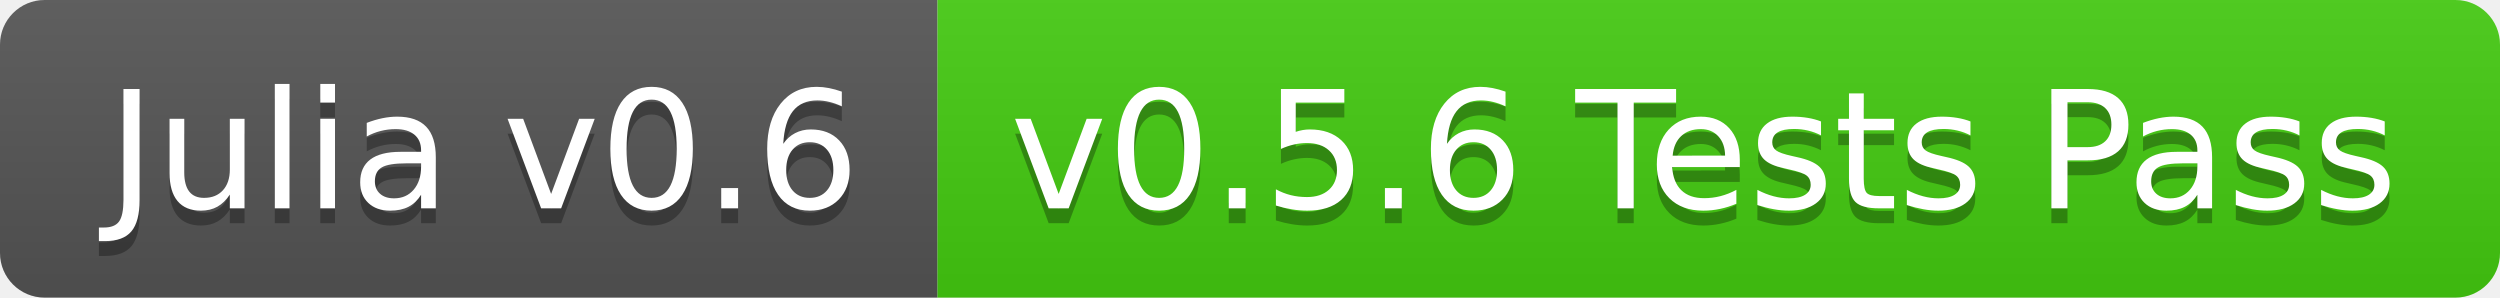
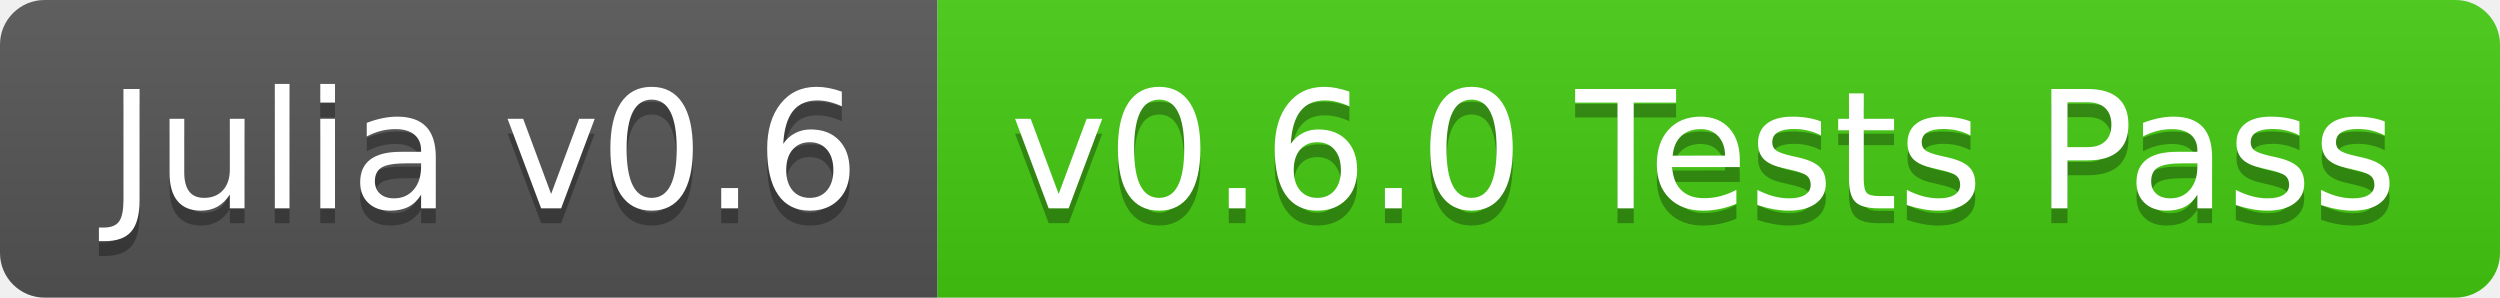
<svg xmlns="http://www.w3.org/2000/svg" width="168" height="20">
  <linearGradient id="b" x2="0" y2="100%">
    <stop offset="0" stop-color="#bbb" stop-opacity=".1" />
    <stop offset="1" stop-opacity=".1" />
  </linearGradient>
  <clipPath id="a">
    <rect width="168" height="20" rx="3" fill="#fff" />
  </clipPath>
  <g clip-path="url(#a)">
    <path fill="#555" d="M0 0h63v20H0z" />
    <path fill="#4c1" d="M63 0h105v20H63z" />
    <path fill="url(#b)" d="M0 0h168v20H0z" />
  </g>
  <g fill="#fff" text-anchor="middle" font-family="DejaVu Sans,Verdana,Geneva,sans-serif" font-size="110">
    <text x="325" y="150" fill="#010101" fill-opacity=".3" transform="scale(.1)" textLength="530">Julia v0.6</text>
    <text x="325" y="140" transform="scale(.1)" textLength="530">Julia v0.6</text>
-     <text x="1145" y="150" fill="#010101" fill-opacity=".3" transform="scale(.1)" textLength="950">v0.5.6 Tests Pass</text>
-     <text x="1145" y="140" transform="scale(.1)" textLength="950">v0.5.6 Tests Pass</text>
+     <text x="1145" y="150" fill="#010101" fill-opacity=".3" transform="scale(.1)" textLength="950">v0.6.0 Tests Pass</text>
+     <text x="1145" y="140" transform="scale(.1)" textLength="950">v0.6.0 Tests Pass</text>
  </g>
</svg>
